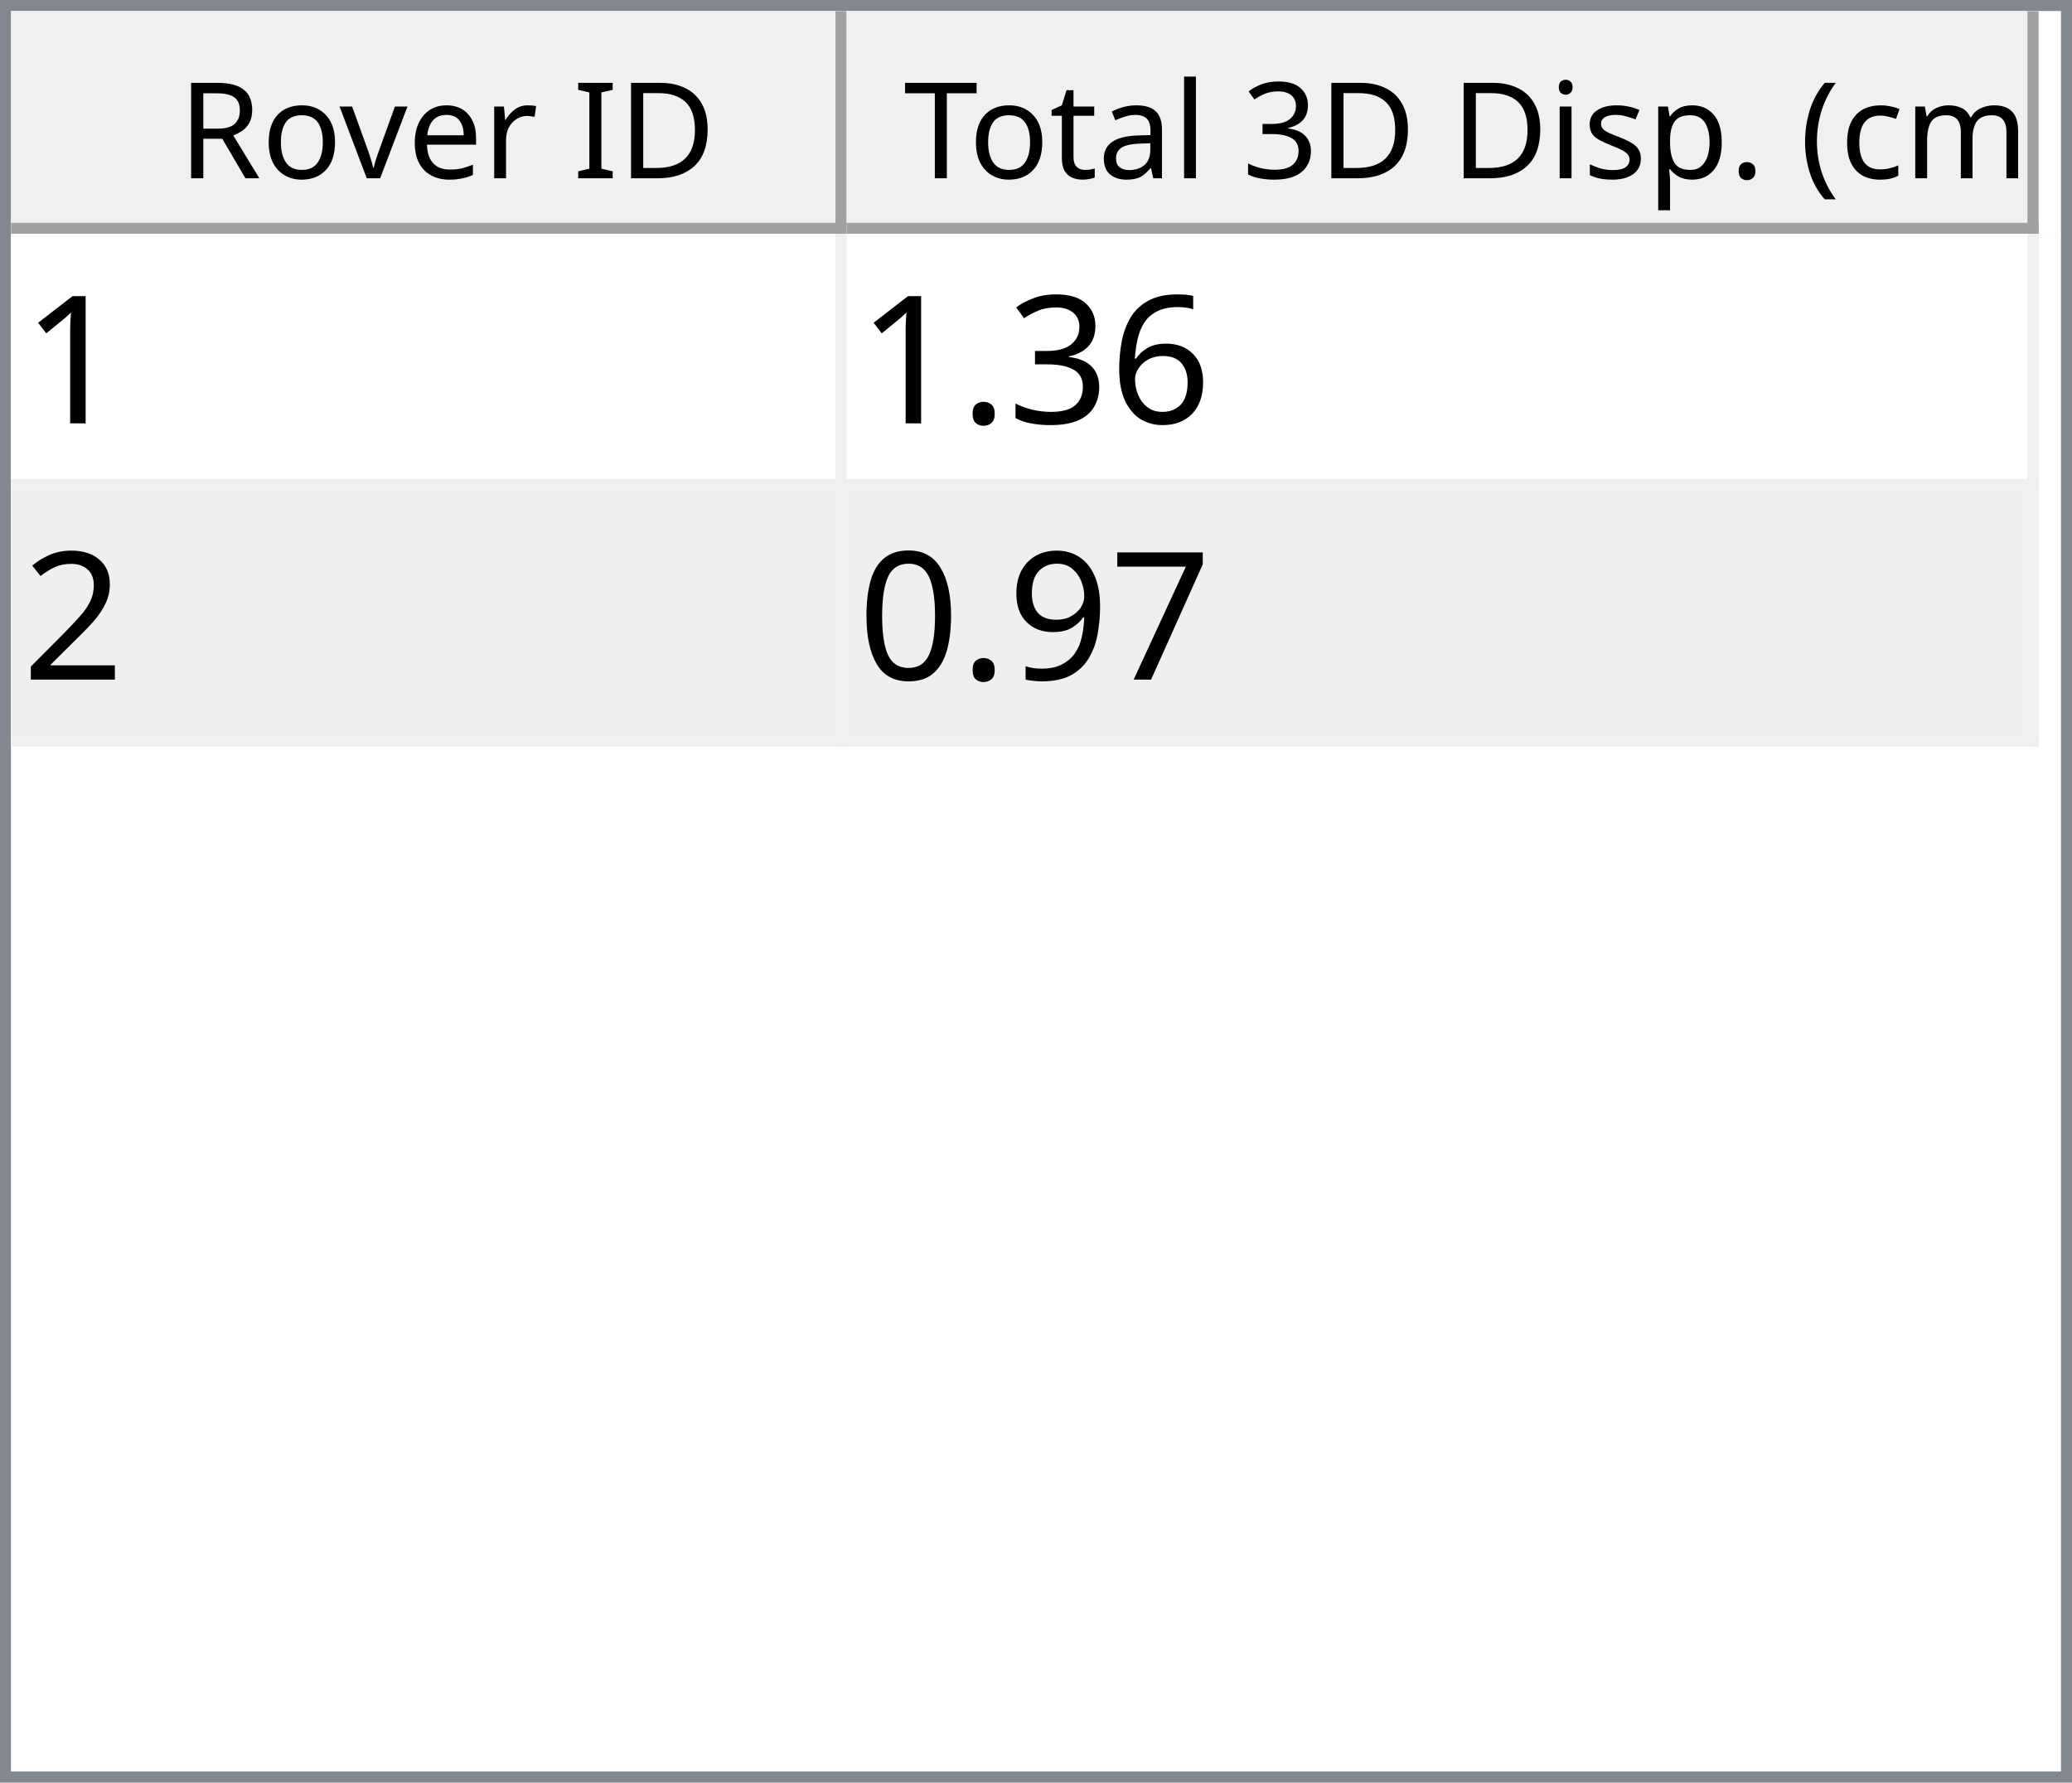
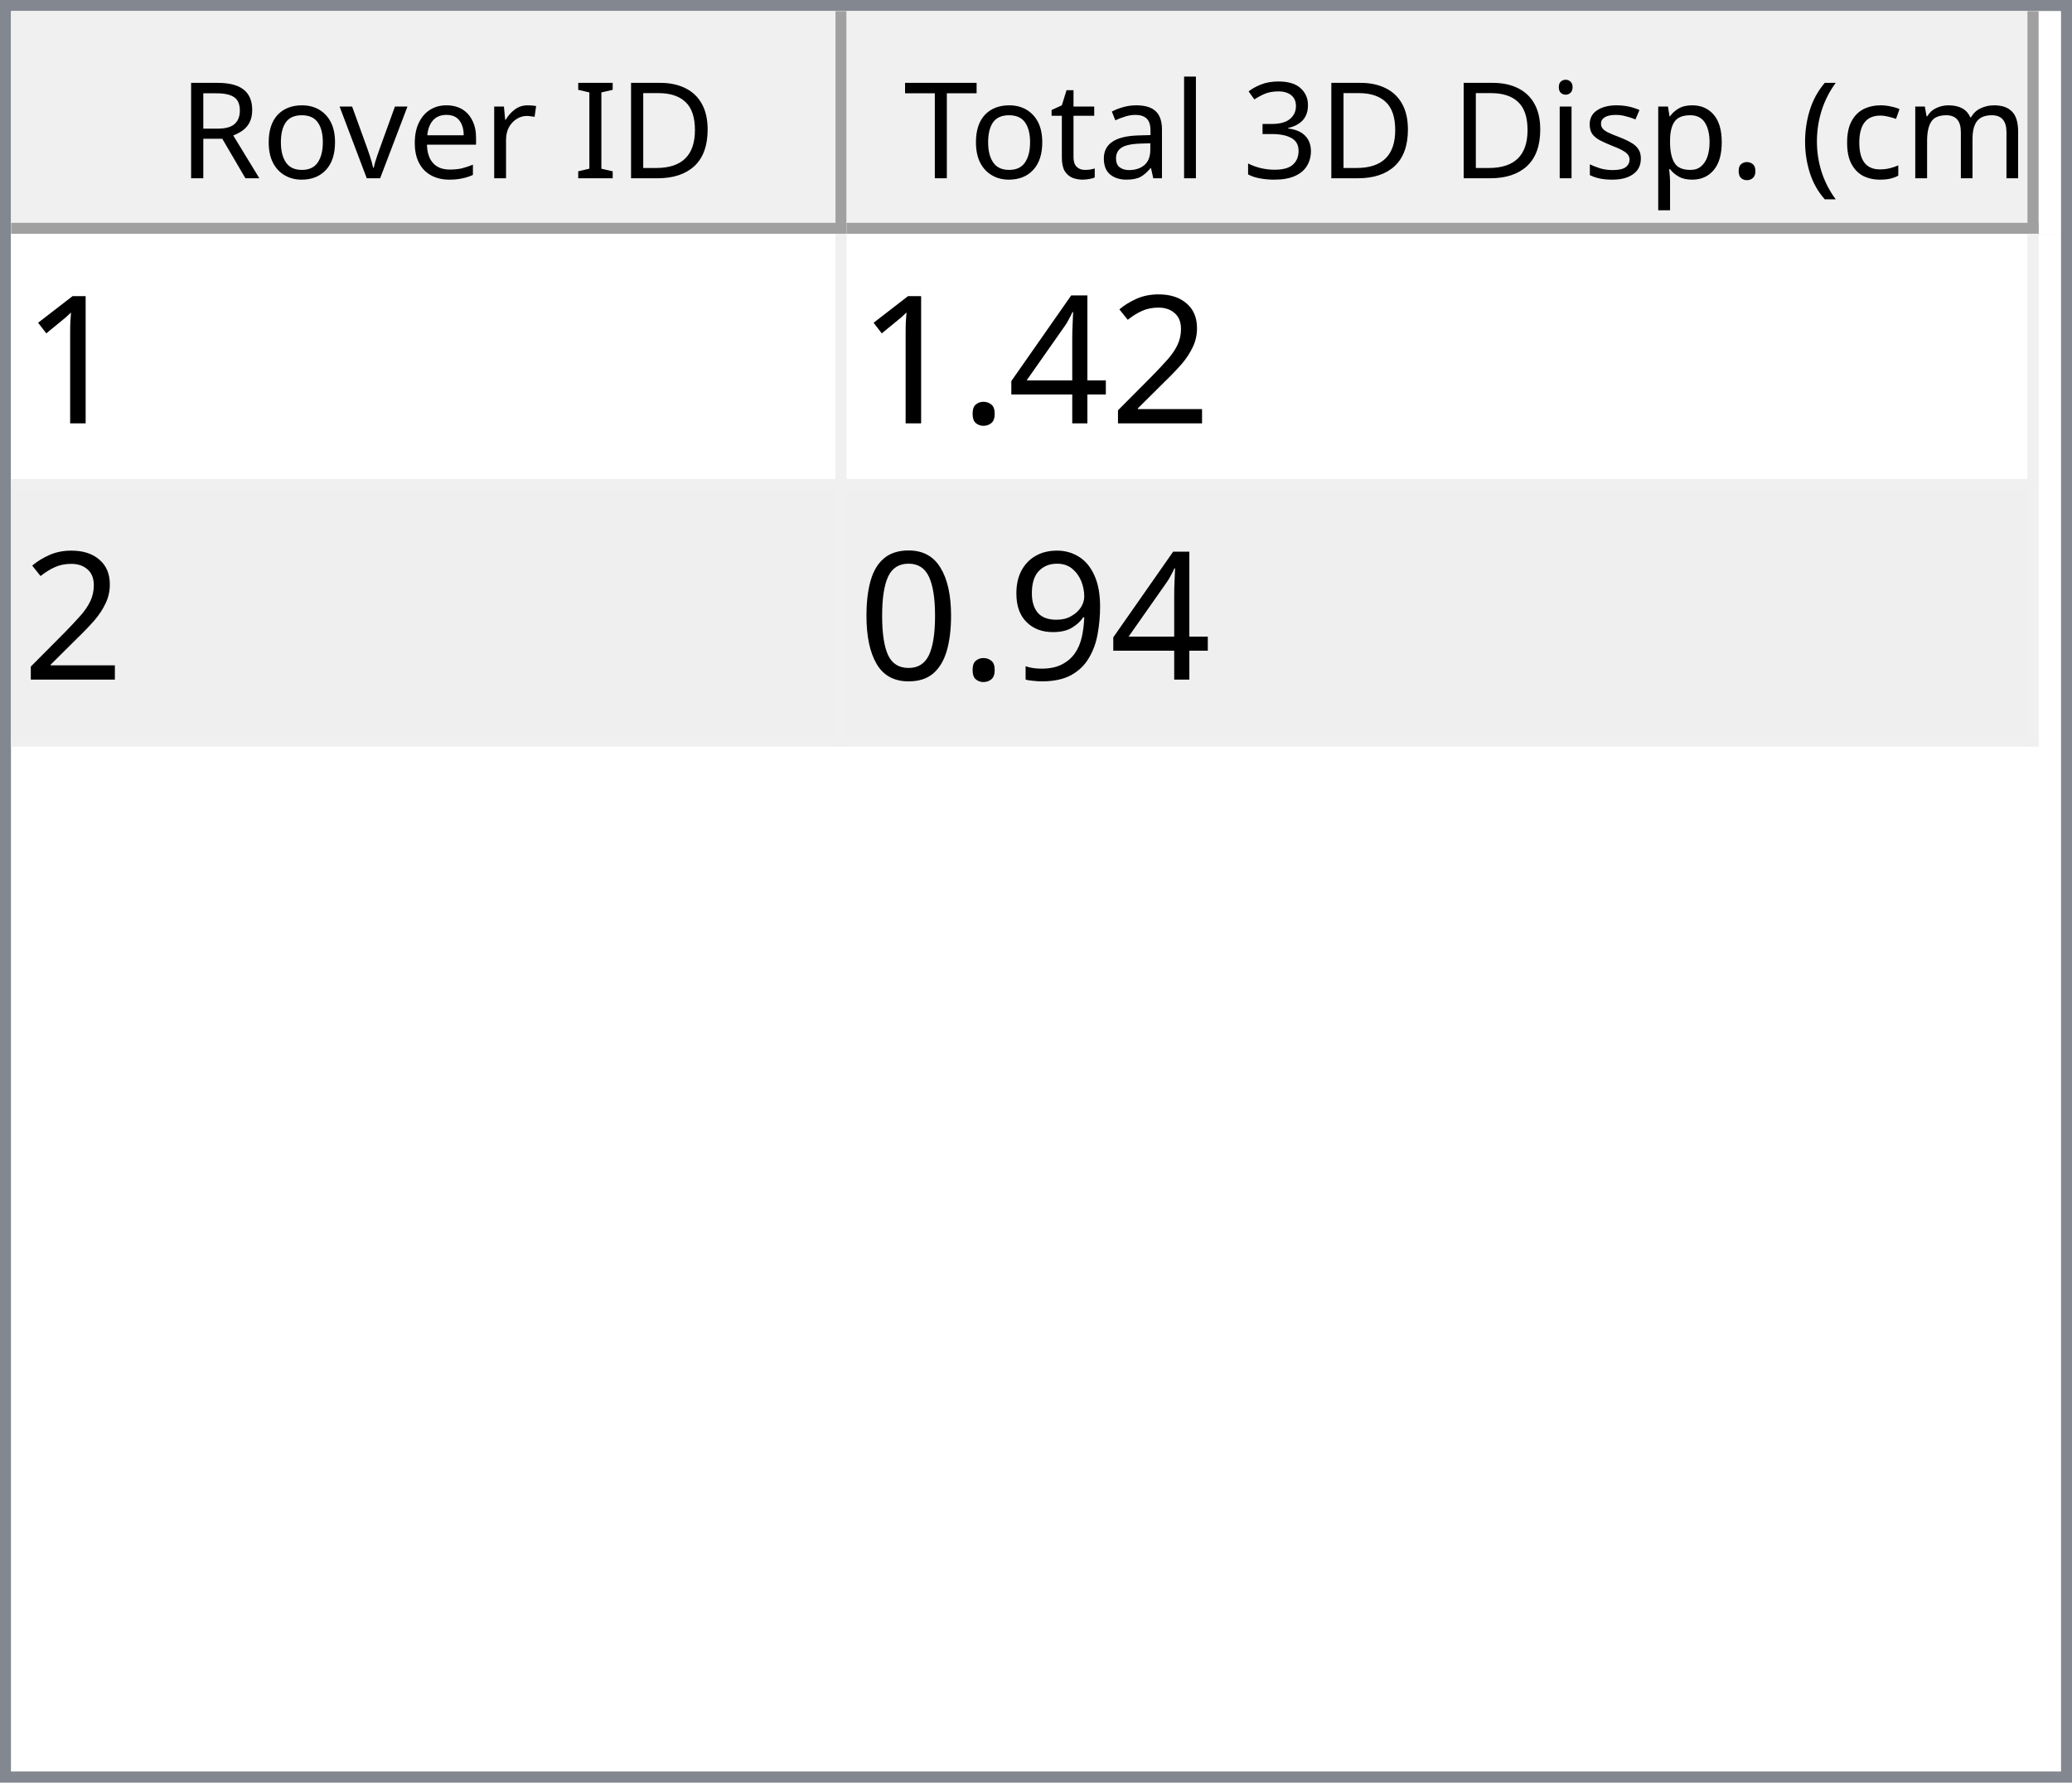
<svg xmlns="http://www.w3.org/2000/svg" style="fill-opacity:1; color-rendering:auto; color-interpolation:auto; text-rendering:auto; stroke:black; stroke-linecap:square; stroke-miterlimit:10; shape-rendering:auto; stroke-opacity:1; fill:black; stroke-dasharray:none; font-weight:normal; stroke-width:1; font-family:'Dialog'; font-style:normal; stroke-linejoin:miter; font-size:12px; stroke-dashoffset:0; image-rendering:auto;" width="186" height="160">
  <defs id="genericDefs" />
  <g>
    <defs id="defs1">
      <clipPath clipPathUnits="userSpaceOnUse" id="clipPath1">
        <path d="M0 0 L186 0 L186 160 L0 160 L0 0 Z" />
      </clipPath>
      <clipPath clipPathUnits="userSpaceOnUse" id="clipPath2">
        <path d="M0 0 L0 160 L186 160 L186 0 Z" />
      </clipPath>
      <clipPath clipPathUnits="userSpaceOnUse" id="clipPath3">
        <path d="M0 0 L0 20 L184 20 L184 0 Z" />
      </clipPath>
      <clipPath clipPathUnits="userSpaceOnUse" id="clipPath4">
        <path d="M0 0 L0 20 L75 20 L75 0 Z" />
      </clipPath>
      <clipPath clipPathUnits="userSpaceOnUse" id="clipPath5">
        <path d="M1 1 L1 19 L74 19 L74 1 Z" />
      </clipPath>
      <clipPath clipPathUnits="userSpaceOnUse" id="clipPath6">
        <path d="M0 0 L0 18 L73 18 L73 0 Z" />
      </clipPath>
      <clipPath clipPathUnits="userSpaceOnUse" id="clipPath7">
        <path d="M-0.5 -0.5 L-0.5 19.5 L74.5 19.5 L74.5 -0.5 Z" />
      </clipPath>
      <clipPath clipPathUnits="userSpaceOnUse" id="clipPath8">
        <path d="M0 0 L0 20 L107 20 L107 0 Z" />
      </clipPath>
      <clipPath clipPathUnits="userSpaceOnUse" id="clipPath9">
        <path d="M1 1 L1 19 L106 19 L106 1 Z" />
      </clipPath>
      <clipPath clipPathUnits="userSpaceOnUse" id="clipPath10">
        <path d="M0 0 L0 18 L105 18 L105 0 Z" />
      </clipPath>
      <clipPath clipPathUnits="userSpaceOnUse" id="clipPath11">
        <path d="M-0.5 -0.5 L-0.5 19.5 L106.5 19.5 L106.5 -0.5 Z" />
      </clipPath>
      <clipPath clipPathUnits="userSpaceOnUse" id="clipPath12">
        <path d="M0 0 L0 138 L184 138 L184 0 Z" />
      </clipPath>
      <clipPath clipPathUnits="userSpaceOnUse" id="clipPath13">
        <path d="M0 0 L0 46 L182 46 L182 0 Z" />
      </clipPath>
      <clipPath clipPathUnits="userSpaceOnUse" id="clipPath14">
        <path d="M-0.5 -0.5 L-0.5 45.5 L181.5 45.5 L181.5 -0.5 Z" />
      </clipPath>
      <clipPath clipPathUnits="userSpaceOnUse" id="clipPath15">
        <path d="M0 0 L0 22 L74 22 L74 0 Z" />
      </clipPath>
      <clipPath clipPathUnits="userSpaceOnUse" id="clipPath16">
        <path d="M0 0 L0 22 L106 22 L106 0 Z" />
      </clipPath>
      <font horiz-adv-x="64.551" id="font1">
        <font-face ascent="107.91" descent="25.098" units-per-em="100" style="font-style:normal; font-family:Segoe UI; font-weight:normal;" />
        <missing-glyph horiz-adv-x="64.551" d="M8.109 0 L8.109 68.266 L56.453 68.266 L56.453 0 L8.109 0 ZM15.328 7.234 L49.219 7.234 L49.219 61.031 L15.328 61.031 L15.328 7.234 Z" />
        <glyph unicode="D" horiz-adv-x="70.117" d="M9.188 0 L9.188 70.016 L28.516 70.016 Q65.531 70.016 65.531 35.891 Q65.531 19.672 55.25 9.836 Q44.969 0 27.734 0 L9.188 0 ZM17.391 62.594 L17.391 7.422 L27.828 7.422 Q41.609 7.422 49.273 14.797 Q56.938 22.172 56.938 35.688 Q56.938 62.594 28.328 62.594 L17.391 62.594 Z" />
        <glyph unicode="I" horiz-adv-x="26.611" d="M17.391 0 L9.188 0 L9.188 70.016 L17.391 70.016 L17.391 0 Z" />
        <glyph unicode=" " horiz-adv-x="27.393" d="" />
        <glyph unicode="r" horiz-adv-x="34.766" d="M34.188 41.891 Q32.078 43.5 28.125 43.5 Q23 43.5 19.555 38.672 Q16.109 33.844 16.109 25.484 L16.109 0 L8.109 0 L8.109 50 L16.109 50 L16.109 39.703 L16.312 39.703 Q18.016 44.969 21.531 47.922 Q25.047 50.875 29.391 50.875 Q32.516 50.875 34.188 50.203 L34.188 41.891 Z" />
        <glyph unicode="e" horiz-adv-x="52.295" d="M48.297 23 L12.984 23 Q13.188 14.656 17.484 10.109 Q21.781 5.562 29.297 5.562 Q37.75 5.562 44.828 11.141 L44.828 3.609 Q38.234 -1.172 27.391 -1.172 Q16.797 -1.172 10.742 5.641 Q4.688 12.453 4.688 24.812 Q4.688 36.469 11.305 43.82 Q17.922 51.172 27.734 51.172 Q37.547 51.172 42.922 44.828 Q48.297 38.484 48.297 27.203 L48.297 23 ZM40.094 29.781 Q40.047 36.719 36.75 40.578 Q33.453 44.438 27.594 44.438 Q21.922 44.438 17.969 40.383 Q14.016 36.328 13.094 29.781 L40.094 29.781 Z" />
        <glyph unicode="v" horiz-adv-x="47.9" d="M47.406 50 L27.484 0 L19.625 0 L0.688 50 L9.469 50 L22.172 13.672 Q23.578 9.672 23.922 6.688 L24.125 6.688 Q24.609 10.453 25.688 13.484 L38.969 50 L47.406 50 Z" />
        <glyph unicode="o" horiz-adv-x="58.594" d="M29 -1.172 Q17.922 -1.172 11.305 5.836 Q4.688 12.844 4.688 24.422 Q4.688 37.016 11.57 44.094 Q18.453 51.172 30.172 51.172 Q41.359 51.172 47.633 44.289 Q53.906 37.406 53.906 25.203 Q53.906 13.234 47.141 6.031 Q40.375 -1.172 29 -1.172 ZM29.594 44.438 Q21.875 44.438 17.383 39.188 Q12.891 33.938 12.891 24.703 Q12.891 15.828 17.43 10.695 Q21.969 5.562 29.594 5.562 Q37.359 5.562 41.531 10.594 Q45.703 15.625 45.703 24.906 Q45.703 34.281 41.531 39.359 Q37.359 44.438 29.594 44.438 Z" />
        <glyph unicode="R" horiz-adv-x="59.814" d="M59.375 0 L49.609 0 L37.891 19.625 Q36.281 22.359 34.766 24.289 Q33.25 26.219 31.664 27.438 Q30.078 28.656 28.25 29.219 Q26.422 29.781 24.125 29.781 L17.391 29.781 L17.391 0 L9.188 0 L9.188 70.016 L30.078 70.016 Q34.672 70.016 38.555 68.867 Q42.438 67.719 45.289 65.375 Q48.141 63.031 49.758 59.547 Q51.375 56.062 51.375 51.375 Q51.375 47.703 50.273 44.656 Q49.172 41.609 47.148 39.211 Q45.125 36.812 42.266 35.133 Q39.406 33.453 35.844 32.516 L35.844 32.328 Q37.594 31.547 38.891 30.547 Q40.188 29.547 41.359 28.18 Q42.531 26.812 43.68 25.078 Q44.828 23.344 46.234 21.047 L59.375 0 ZM17.391 62.594 L17.391 37.203 L28.516 37.203 Q31.594 37.203 34.203 38.133 Q36.812 39.062 38.719 40.797 Q40.625 42.531 41.703 45.047 Q42.781 47.562 42.781 50.688 Q42.781 56.297 39.141 59.445 Q35.5 62.594 28.609 62.594 L17.391 62.594 Z" />
        <glyph unicode=")" horiz-adv-x="30.176" d="M8.297 -15.922 L1.172 -15.922 Q16.406 2.344 16.406 26.812 Q16.406 51.469 1.078 70.016 L8.297 70.016 Q23.531 52.156 23.531 26.703 Q23.531 1.375 8.297 -15.922 Z" />
        <glyph unicode="m" horiz-adv-x="86.133" d="M79.109 0 L71.094 0 L71.094 28.719 Q71.094 37.016 68.531 40.727 Q65.969 44.438 59.906 44.438 Q54.781 44.438 51.195 39.75 Q47.609 35.062 47.609 28.516 L47.609 0 L39.594 0 L39.594 29.688 Q39.594 44.438 28.219 44.438 Q22.953 44.438 19.531 40.016 Q16.109 35.594 16.109 28.516 L16.109 0 L8.109 0 L8.109 50 L16.109 50 L16.109 42.094 L16.312 42.094 Q21.625 51.172 31.844 51.172 Q36.969 51.172 40.773 48.312 Q44.578 45.453 46 40.828 Q51.562 51.172 62.594 51.172 Q79.109 51.172 79.109 30.812 L79.109 0 Z" />
        <glyph unicode="c" horiz-adv-x="46.191" d="M42.188 2.297 Q36.422 -1.172 28.516 -1.172 Q17.828 -1.172 11.258 5.789 Q4.688 12.75 4.688 23.828 Q4.688 36.188 11.766 43.68 Q18.844 51.172 30.672 51.172 Q37.25 51.172 42.281 48.734 L42.281 40.531 Q36.719 44.438 30.375 44.438 Q22.703 44.438 17.797 38.945 Q12.891 33.453 12.891 24.516 Q12.891 15.719 17.508 10.641 Q22.125 5.562 29.891 5.562 Q36.422 5.562 42.188 9.906 L42.188 2.297 Z" />
        <glyph unicode="(" horiz-adv-x="30.176" d="M29.109 -15.922 L21.969 -15.922 Q6.844 1.375 6.844 26.703 Q6.844 52.156 21.969 70.016 L29.203 70.016 Q13.875 51.469 13.875 26.812 Q13.875 2.344 29.109 -15.922 Z" />
        <glyph unicode="." horiz-adv-x="21.68" d="M10.891 -1.078 Q8.641 -1.078 7.055 0.539 Q5.469 2.156 5.469 4.391 Q5.469 6.641 7.055 8.273 Q8.641 9.906 10.891 9.906 Q13.188 9.906 14.797 8.273 Q16.406 6.641 16.406 4.391 Q16.406 2.156 14.797 0.539 Q13.188 -1.078 10.891 -1.078 Z" />
        <glyph unicode="p" horiz-adv-x="58.789" d="M16.312 7.234 L16.109 7.234 L16.109 -23 L8.109 -23 L8.109 50 L16.109 50 L16.109 41.219 L16.312 41.219 Q22.219 51.172 33.594 51.172 Q43.266 51.172 48.688 44.461 Q54.109 37.75 54.109 26.469 Q54.109 13.922 48 6.375 Q41.891 -1.172 31.297 -1.172 Q21.578 -1.172 16.312 7.234 ZM16.109 27.391 L16.109 20.406 Q16.109 14.203 20.141 9.883 Q24.172 5.562 30.375 5.562 Q37.641 5.562 41.773 11.133 Q45.906 16.703 45.906 26.609 Q45.906 34.969 42.047 39.703 Q38.188 44.438 31.594 44.438 Q24.609 44.438 20.359 39.578 Q16.109 34.719 16.109 27.391 Z" />
        <glyph unicode="s" horiz-adv-x="42.432" d="M5.078 1.812 L5.078 10.406 Q11.625 5.562 19.484 5.562 Q30.031 5.562 30.031 12.594 Q30.031 14.594 29.125 15.992 Q28.219 17.391 26.68 18.461 Q25.141 19.531 23.07 20.383 Q21 21.234 18.609 22.172 Q15.281 23.484 12.766 24.828 Q10.25 26.172 8.57 27.859 Q6.891 29.547 6.031 31.695 Q5.172 33.844 5.172 36.719 Q5.172 40.234 6.789 42.945 Q8.406 45.656 11.086 47.484 Q13.766 49.312 17.211 50.242 Q20.656 51.172 24.312 51.172 Q30.812 51.172 35.938 48.922 L35.938 40.828 Q30.422 44.438 23.25 44.438 Q21 44.438 19.195 43.922 Q17.391 43.406 16.094 42.477 Q14.797 41.547 14.086 40.258 Q13.375 38.969 13.375 37.406 Q13.375 35.453 14.086 34.133 Q14.797 32.812 16.164 31.789 Q17.531 30.766 19.484 29.938 Q21.438 29.109 23.922 28.125 Q27.25 26.859 29.883 25.516 Q32.516 24.172 34.375 22.484 Q36.234 20.797 37.234 18.602 Q38.234 16.406 38.234 13.375 Q38.234 9.672 36.602 6.938 Q34.969 4.203 32.234 2.398 Q29.5 0.594 25.93 -0.289 Q22.359 -1.172 18.453 -1.172 Q10.75 -1.172 5.078 1.812 Z" />
        <glyph unicode="i" horiz-adv-x="24.219" d="M12.203 62.703 Q10.062 62.703 8.547 64.164 Q7.031 65.625 7.031 67.875 Q7.031 70.125 8.547 71.609 Q10.062 73.094 12.203 73.094 Q14.406 73.094 15.945 71.609 Q17.484 70.125 17.484 67.875 Q17.484 65.719 15.945 64.211 Q14.406 62.703 12.203 62.703 ZM16.109 0 L8.109 0 L8.109 50 L16.109 50 L16.109 0 Z" />
        <glyph unicode="3" horiz-adv-x="53.906" d="M46.531 19.828 Q46.531 15.094 44.75 11.211 Q42.969 7.328 39.719 4.57 Q36.469 1.812 31.93 0.297 Q27.391 -1.219 21.922 -1.219 Q11.922 -1.219 6 2.594 L6 11.188 Q13.094 5.609 22.219 5.609 Q25.875 5.609 28.828 6.539 Q31.781 7.469 33.906 9.227 Q36.031 10.984 37.18 13.477 Q38.328 15.969 38.328 19.094 Q38.328 32.812 18.797 32.812 L12.984 32.812 L12.984 39.594 L18.5 39.594 Q35.797 39.594 35.797 52.484 Q35.797 64.406 22.609 64.406 Q15.188 64.406 8.688 59.422 L8.688 67.188 Q15.375 71.188 24.609 71.188 Q29 71.188 32.57 69.969 Q36.141 68.75 38.68 66.555 Q41.219 64.359 42.609 61.281 Q44 58.203 44 54.5 Q44 40.672 30.031 36.719 L30.031 36.531 Q33.594 36.141 36.625 34.797 Q39.656 33.453 41.852 31.305 Q44.047 29.156 45.289 26.25 Q46.531 23.344 46.531 19.828 Z" />
        <glyph unicode="l" horiz-adv-x="24.219" d="M16.109 0 L8.109 0 L8.109 74.031 L16.109 74.031 L16.109 0 Z" />
        <glyph unicode="a" horiz-adv-x="50.879" d="M43.891 0 L35.891 0 L35.891 7.812 L35.688 7.812 Q30.469 -1.172 20.312 -1.172 Q12.844 -1.172 8.617 2.781 Q4.391 6.734 4.391 13.281 Q4.391 27.297 20.906 29.594 L35.891 31.688 Q35.891 44.438 25.594 44.438 Q16.547 44.438 9.281 38.281 L9.281 46.484 Q16.656 51.172 26.266 51.172 Q43.891 51.172 43.891 32.516 L43.891 0 ZM35.891 25.297 L23.828 23.641 Q18.266 22.859 15.43 20.875 Q12.594 18.891 12.594 13.875 Q12.594 10.203 15.211 7.883 Q17.828 5.562 22.172 5.562 Q28.125 5.562 32.008 9.742 Q35.891 13.922 35.891 20.312 L35.891 25.297 Z" />
        <glyph unicode="t" horiz-adv-x="33.887" d="M31.297 0.484 Q28.469 -1.078 23.828 -1.078 Q10.688 -1.078 10.688 13.578 L10.688 43.172 L2.094 43.172 L2.094 50 L10.688 50 L10.688 62.203 L18.703 64.797 L18.703 50 L31.297 50 L31.297 43.172 L18.703 43.172 L18.703 14.984 Q18.703 9.969 20.414 7.82 Q22.125 5.672 26.078 5.672 Q29.109 5.672 31.297 7.328 L31.297 0.484 Z" />
        <glyph unicode="T" horiz-adv-x="52.393" d="M50.594 62.594 L30.375 62.594 L30.375 0 L22.172 0 L22.172 62.594 L2 62.594 L2 70.016 L50.594 70.016 L50.594 62.594 Z" />
      </font>
      <font horiz-adv-x="75.0" id="font2">
        <font-face ascent="100.537" descent="21.973" units-per-em="100" style="font-style:normal; font-family:sans-serif; font-weight:normal;" />
        <missing-glyph horiz-adv-x="75.0" d="M12.5 0 L12.5 62.5 L62.5 62.5 L62.5 0 L12.5 0 ZM14.062 1.562 L60.938 1.562 L60.938 60.938 L14.062 60.938 L14.062 1.562 Z" />
        <glyph unicode="1" horiz-adv-x="55.615" d="M37.25 0 L28.469 0 L28.469 56 Q25.297 52.984 20.141 49.953 Q14.984 46.922 10.891 45.406 L10.891 53.906 Q18.266 57.375 23.781 62.305 Q29.297 67.234 31.594 71.875 L37.25 71.875 L37.25 0 Z" />
-         <glyph unicode="6" horiz-adv-x="55.615" d="M49.75 54.047 L41.016 53.375 Q39.844 58.547 37.703 60.891 Q34.125 64.656 28.906 64.656 Q24.703 64.656 21.531 62.312 Q17.391 59.281 14.992 53.469 Q12.594 47.656 12.5 36.922 Q15.672 41.75 20.266 44.094 Q24.859 46.438 29.891 46.438 Q38.672 46.438 44.852 39.969 Q51.031 33.5 51.031 23.25 Q51.031 16.5 48.125 10.719 Q45.219 4.938 40.141 1.859 Q35.062 -1.219 28.609 -1.219 Q17.625 -1.219 10.695 6.859 Q3.766 14.938 3.766 33.5 Q3.766 54.25 11.422 63.672 Q18.109 71.875 29.438 71.875 Q37.891 71.875 43.289 67.141 Q48.688 62.406 49.75 54.047 ZM13.875 23.188 Q13.875 18.656 15.797 14.508 Q17.719 10.359 21.188 8.18 Q24.656 6 28.469 6 Q34.031 6 38.039 10.492 Q42.047 14.984 42.047 22.703 Q42.047 30.125 38.086 34.398 Q34.125 38.672 28.125 38.672 Q22.172 38.672 18.023 34.398 Q13.875 30.125 13.875 23.188 Z" />
-         <glyph unicode="3" horiz-adv-x="55.615" d="M4.203 18.891 L12.984 20.062 Q14.5 12.594 18.141 9.297 Q21.781 6 27 6 Q33.203 6 37.477 10.297 Q41.75 14.594 41.75 20.953 Q41.75 27 37.797 30.93 Q33.844 34.859 27.734 34.859 Q25.25 34.859 21.531 33.891 L22.516 41.609 Q23.391 41.5 23.922 41.5 Q29.547 41.5 34.039 44.43 Q38.531 47.359 38.531 53.469 Q38.531 58.297 35.258 61.477 Q31.984 64.656 26.812 64.656 Q21.688 64.656 18.266 61.43 Q14.844 58.203 13.875 51.766 L5.078 53.328 Q6.688 62.156 12.398 67.016 Q18.109 71.875 26.609 71.875 Q32.469 71.875 37.398 69.359 Q42.328 66.844 44.945 62.5 Q47.562 58.156 47.562 53.266 Q47.562 48.641 45.07 44.828 Q42.578 41.016 37.703 38.766 Q44.047 37.312 47.562 32.695 Q51.078 28.078 51.078 21.141 Q51.078 11.766 44.242 5.25 Q37.406 -1.266 26.953 -1.266 Q17.531 -1.266 11.305 4.352 Q5.078 9.969 4.203 18.891 Z" />
+         <glyph unicode="2" horiz-adv-x="55.615" d="M50.344 8.453 L50.344 0 L3.031 0 Q2.938 3.172 4.047 6.109 Q5.859 10.938 9.836 15.625 Q13.812 20.312 21.344 26.469 Q33.016 36.031 37.117 41.625 Q41.219 47.219 41.219 52.203 Q41.219 57.422 37.477 61.008 Q33.734 64.594 27.734 64.594 Q21.391 64.594 17.578 60.789 Q13.766 56.984 13.719 50.25 L4.688 51.172 Q5.609 61.281 11.664 66.578 Q17.719 71.875 27.938 71.875 Q38.234 71.875 44.242 66.164 Q50.25 60.453 50.25 52 Q50.25 47.703 48.492 43.555 Q46.734 39.406 42.656 34.812 Q38.578 30.219 29.109 22.219 Q21.188 15.578 18.945 13.211 Q16.703 10.844 15.234 8.453 L50.344 8.453 Z" />
+         <glyph unicode="4" horiz-adv-x="55.615" d="M32.328 0 L32.328 17.141 L1.266 17.141 L1.266 25.203 L33.938 71.578 L41.109 71.578 L41.109 25.203 L50.781 25.203 L50.781 17.141 L41.109 17.141 L41.109 0 L32.328 0 ZM32.328 25.203 L32.328 57.469 L9.906 25.203 L32.328 25.203 Z" />
        <glyph unicode="." horiz-adv-x="27.783" d="M9.078 0 L9.078 10.016 L19.094 10.016 L19.094 0 L9.078 0 Z" />
-         <glyph unicode="2" horiz-adv-x="55.615" d="M50.344 8.453 L50.344 0 L3.031 0 Q2.938 3.172 4.047 6.109 Q5.859 10.938 9.836 15.625 Q13.812 20.312 21.344 26.469 Q33.016 36.031 37.117 41.625 Q41.219 47.219 41.219 52.203 Q41.219 57.422 37.477 61.008 Q33.734 64.594 27.734 64.594 Q21.391 64.594 17.578 60.789 Q13.766 56.984 13.719 50.25 L4.688 51.172 Q5.609 61.281 11.664 66.578 Q17.719 71.875 27.938 71.875 Q38.234 71.875 44.242 66.164 Q50.25 60.453 50.25 52 Q50.25 47.703 48.492 43.555 Q46.734 39.406 42.656 34.812 Q38.578 30.219 29.109 22.219 Q21.188 15.578 18.945 13.211 Q16.703 10.844 15.234 8.453 L50.344 8.453 Z" />
-         <glyph unicode="7" horiz-adv-x="55.615" d="M4.734 62.203 L4.734 70.656 L51.078 70.656 L51.078 63.812 Q44.234 56.547 37.523 44.484 Q30.812 32.422 27.156 19.672 Q24.516 10.688 23.781 0 L14.75 0 Q14.891 8.453 18.062 20.414 Q21.234 32.375 27.172 43.484 Q33.109 54.594 39.797 62.203 L4.734 62.203 Z" />
        <glyph unicode="9" horiz-adv-x="55.615" d="M5.469 16.547 L13.922 17.328 Q14.984 11.375 18.016 8.688 Q21.047 6 25.781 6 Q29.828 6 32.883 7.859 Q35.938 9.719 37.891 12.82 Q39.844 15.922 41.164 21.195 Q42.484 26.469 42.484 31.938 Q42.484 32.516 42.438 33.688 Q39.797 29.5 35.234 26.883 Q30.672 24.266 25.344 24.266 Q16.453 24.266 10.305 30.711 Q4.156 37.156 4.156 47.703 Q4.156 58.594 10.578 65.234 Q17 71.875 26.656 71.875 Q33.641 71.875 39.43 68.117 Q45.219 64.359 48.219 57.398 Q51.219 50.438 51.219 37.25 Q51.219 23.531 48.242 15.406 Q45.266 7.281 39.383 3.031 Q33.5 -1.219 25.594 -1.219 Q17.188 -1.219 11.867 3.445 Q6.547 8.109 5.469 16.547 ZM41.453 48.141 Q41.453 55.719 37.43 60.156 Q33.406 64.594 27.734 64.594 Q21.875 64.594 17.531 59.812 Q13.188 55.031 13.188 47.406 Q13.188 40.578 17.312 36.305 Q21.438 32.031 27.484 32.031 Q33.594 32.031 37.523 36.305 Q41.453 40.578 41.453 48.141 Z" />
        <glyph unicode="0" horiz-adv-x="55.615" d="M4.156 35.297 Q4.156 48 6.766 55.742 Q9.375 63.484 14.523 67.68 Q19.672 71.875 27.484 71.875 Q33.25 71.875 37.594 69.555 Q41.938 67.234 44.773 62.867 Q47.609 58.5 49.219 52.227 Q50.828 45.953 50.828 35.297 Q50.828 22.703 48.242 14.969 Q45.656 7.234 40.508 3.008 Q35.359 -1.219 27.484 -1.219 Q17.141 -1.219 11.234 6.203 Q4.156 15.141 4.156 35.297 ZM13.188 35.297 Q13.188 17.672 17.312 11.836 Q21.438 6 27.484 6 Q33.547 6 37.672 11.859 Q41.797 17.719 41.797 35.297 Q41.797 52.984 37.672 58.789 Q33.547 64.594 27.391 64.594 Q21.344 64.594 17.719 59.469 Q13.188 52.938 13.188 35.297 Z" />
      </font>
    </defs>
    <g style="fill:white; stroke:white;">
      <rect x="0" y="0" width="186" style="clip-path:url(#clipPath1); stroke:none;" height="160" />
    </g>
    <g style="fill:white; text-rendering:optimizeSpeed; color-rendering:optimizeSpeed; image-rendering:optimizeSpeed; shape-rendering:crispEdges; stroke:white; color-interpolation:sRGB;">
      <rect x="0" width="186" height="160" y="0" style="stroke:none;" />
      <path style="stroke:none;" d="M0 160 L186 160 L186 0 L0 0 Z" />
    </g>
    <g style="fill:rgb(240,240,240); font-family:'Segoe UI'; stroke:rgb(240,240,240);">
      <rect x="0" y="0" width="186" style="clip-path:url(#clipPath2); stroke:none;" height="160" />
    </g>
    <g style="fill:rgb(130,135,144); font-family:'Segoe UI'; stroke:rgb(130,135,144);">
      <path d="M0 0 L186 0 L186 160 L0 160 L0 0 ZM1 1 L185 1 L185 159 L1 159 L1 1 Z" style="fill-rule:evenodd; clip-path:url(#clipPath2); stroke:none;" />
    </g>
    <g style="fill:white; font-family:'Segoe UI'; stroke:white;" transform="translate(1,1)">
      <rect x="0" y="0" width="184" style="clip-path:url(#clipPath3); stroke:none;" height="20" />
    </g>
    <g style="fill:rgb(240,240,240); font-family:'Segoe UI'; stroke:rgb(240,240,240);" transform="translate(1,1)">
      <rect x="0" y="0" width="75" style="clip-path:url(#clipPath4); stroke:none;" height="20" />
    </g>
    <g style="font-family:'Segoe UI';" transform="translate(2,2)">
      <text x="14" xml:space="preserve" y="14" style="clip-path:url(#clipPath6); stroke:none;">Rover ID</text>
    </g>
    <g style="fill:rgb(160,160,160); font-family:'Segoe UI'; stroke:rgb(160,160,160); stroke-linejoin:bevel;" transform="translate(1.5,1.5)">
      <line x1="74" x2="74" y1="0" style="fill:none; clip-path:url(#clipPath7);" y2="19" />
    </g>
    <g style="fill:rgb(160,160,160); font-family:'Segoe UI'; stroke:rgb(160,160,160); stroke-linejoin:bevel;" transform="matrix(1,0,0,1,1,1) translate(0.5,0.5)">
      <line x1="0" x2="74" y1="19" style="fill:none; clip-path:url(#clipPath7);" y2="19" />
    </g>
    <g style="fill:rgb(240,240,240); font-family:'Segoe UI'; stroke:rgb(240,240,240);" transform="translate(76,1)">
      <rect x="0" y="0" width="107" style="clip-path:url(#clipPath8); stroke:none;" height="20" />
    </g>
    <g style="font-family:'Segoe UI';" transform="translate(77,2)">
      <text x="1" xml:space="preserve" y="14" style="clip-path:url(#clipPath10); stroke:none;"> Total 3D Disp. (cm)</text>
    </g>
    <g style="fill:rgb(160,160,160); font-family:'Segoe UI'; stroke:rgb(160,160,160); stroke-linejoin:bevel;" transform="translate(76.5,1.5)">
      <line x1="106" x2="106" y1="0" style="fill:none; clip-path:url(#clipPath11);" y2="19" />
    </g>
    <g style="fill:rgb(160,160,160); font-family:'Segoe UI'; stroke:rgb(160,160,160); stroke-linejoin:bevel;" transform="matrix(1,0,0,1,76,1) translate(0.5,0.5)">
      <line x1="0" x2="106" y1="19" style="fill:none; clip-path:url(#clipPath11);" y2="19" />
    </g>
    <g style="fill:white; font-family:'Segoe UI'; stroke:white;" transform="translate(1,21)">
      <rect x="0" y="0" width="184" style="clip-path:url(#clipPath12); stroke:none;" height="138" />
    </g>
    <g style="fill:rgb(240,240,240); font-size:16px; font-family:sans-serif; stroke:rgb(240,240,240);" transform="translate(1,21)">
      <rect x="0" y="0" width="182" style="clip-path:url(#clipPath13); stroke:none;" height="46" />
      <line transform="translate(0.5,0.5)" x1="0" x2="181" y1="22" style="clip-path:url(#clipPath14); fill:none; stroke-linejoin:bevel;" y2="22" />
    </g>
    <g transform="matrix(1,0,0,1,1,21) translate(0.5,0.5)" style="fill:rgb(240,240,240); font-size:16px; font-family:sans-serif; stroke:rgb(240,240,240); stroke-linejoin:bevel;">
      <line x1="0" x2="181" y1="45" style="fill:none; clip-path:url(#clipPath14);" y2="45" />
    </g>
    <g transform="matrix(1,0,0,1,1,21) translate(0.5,0.5)" style="fill:rgb(240,240,240); font-size:16px; font-family:sans-serif; stroke:rgb(240,240,240); stroke-linejoin:bevel;">
      <line x1="74" x2="74" y1="0" style="fill:none; clip-path:url(#clipPath14);" y2="45" />
    </g>
    <g transform="matrix(1,0,0,1,1,21) translate(0.5,0.5)" style="fill:rgb(240,240,240); font-size:16px; font-family:sans-serif; stroke:rgb(240,240,240); stroke-linejoin:bevel;">
      <line x1="181" x2="181" y1="0" style="fill:none; clip-path:url(#clipPath14);" y2="45" />
    </g>
    <g style="fill:white; font-size:16px; font-family:sans-serif; stroke:white;" transform="matrix(1,0,0,1,1,21)">
      <rect x="0" y="0" width="74" style="clip-path:url(#clipPath15); stroke:none;" height="22" />
      <text x="1" y="17" style="fill:black; clip-path:url(#clipPath15); stroke:none;" xml:space="preserve">1</text>
    </g>
    <g style="fill:white; font-size:16px; font-family:sans-serif; stroke:white;" transform="matrix(1,0,0,1,1,21) translate(75,0)">
      <rect x="0" y="0" width="106" style="clip-path:url(#clipPath16); stroke:none;" height="22" />
-       <text x="1" y="17" style="fill:black; clip-path:url(#clipPath16); stroke:none;" xml:space="preserve">1.36</text>
+       <text x="1" y="17" style="fill:black; clip-path:url(#clipPath16); stroke:none;" xml:space="preserve">1.42</text>
    </g>
    <g style="fill:rgb(239,239,239); font-size:16px; font-family:sans-serif; stroke:rgb(239,239,239);" transform="matrix(1,0,0,1,1,21) translate(0,23)">
      <rect x="0" y="0" width="74" style="clip-path:url(#clipPath15); stroke:none;" height="22" />
      <text x="1" y="17" style="fill:black; clip-path:url(#clipPath15); stroke:none;" xml:space="preserve">2</text>
    </g>
    <g style="fill:rgb(239,239,239); font-size:16px; font-family:sans-serif; stroke:rgb(239,239,239);" transform="matrix(1,0,0,1,1,21) translate(75,23)">
      <rect x="0" y="0" width="106" style="clip-path:url(#clipPath16); stroke:none;" height="22" />
-       <text x="1" y="17" style="fill:black; clip-path:url(#clipPath16); stroke:none;" xml:space="preserve">0.97</text>
+       <text x="1" y="17" style="fill:black; clip-path:url(#clipPath16); stroke:none;" xml:space="preserve">0.94</text>
    </g>
  </g>
</svg>
